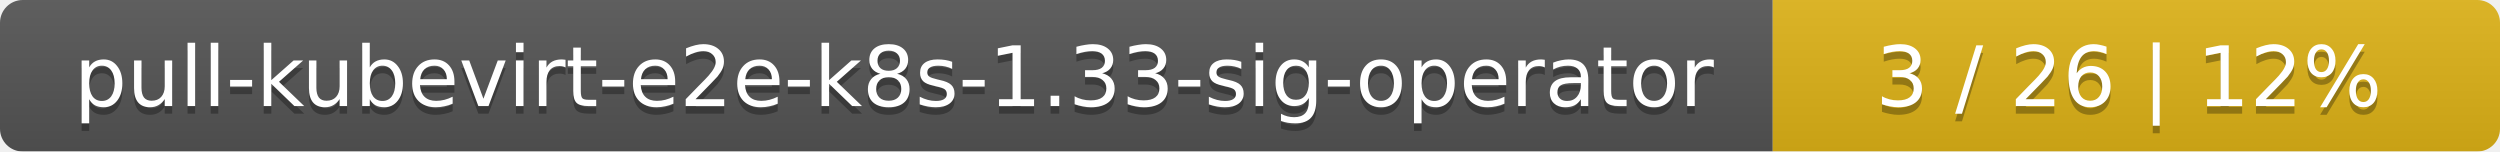
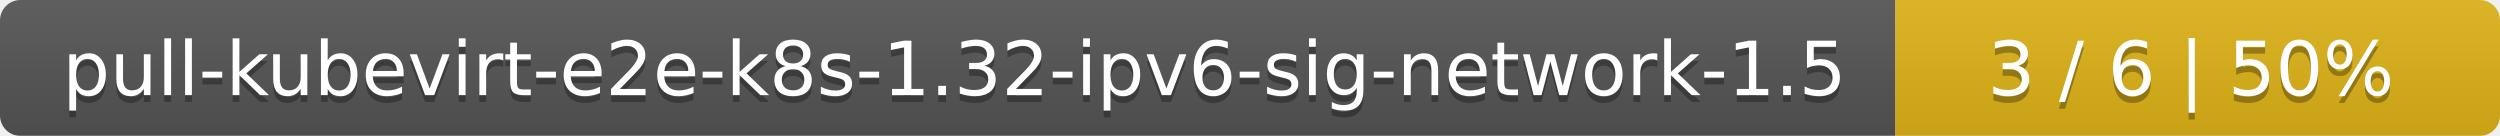
- <svg xmlns="http://www.w3.org/2000/svg" width="330" height="20">
+ <svg xmlns="http://www.w3.org/2000/svg" width="368" height="20">
  <linearGradient id="smooth" x2="0" y2="100%">
    <stop offset="0" stop-color="#bbb" stop-opacity=".1" />
    <stop offset="1" stop-opacity=".1" />
  </linearGradient>
  <mask id="round">
-     <rect width="330" height="20" rx="3" fill="#fff" />
+     <rect width="368" height="20" rx="3" fill="#fff" />
  </mask>
  <g mask="url(#round)">
-     <rect width="234" height="20" fill="#555" />
-     <rect x="234" width="96" height="20" fill="#dfb317" />
-     <rect width="330" height="20" fill="url(#smooth)" />
+     <rect width="279" height="20" fill="#555" />
+     <rect x="279" width="89" height="20" fill="#dfb317" />
+     <rect width="368" height="20" fill="url(#smooth)" />
  </g>
  <g fill="#fff" text-anchor="middle" font-family="DejaVu Sans,Verdana,Geneva,sans-serif" font-size="11">
-     <text x="118" y="15" fill="#010101" fill-opacity=".3">pull-kubevirt-e2e-k8s-1.33-sig-operator</text>
-     <text x="118" y="14">pull-kubevirt-e2e-k8s-1.33-sig-operator</text>
-     <text x="281" y="15" fill="#010101" fill-opacity=".3">3 / 26    |    12%</text>
-     <text x="281" y="14">3 / 26    |    12%</text>
+     <text x="140.5" y="15" fill="#010101" fill-opacity=".3">pull-kubevirt-e2e-k8s-1.32-ipv6-sig-network-1.5</text>
+     <text x="140.5" y="14">pull-kubevirt-e2e-k8s-1.32-ipv6-sig-network-1.5</text>
+     <text x="322.5" y="15" fill="#010101" fill-opacity=".3">3 / 6    |    50%</text>
+     <text x="322.5" y="14">3 / 6    |    50%</text>
  </g>
</svg>
